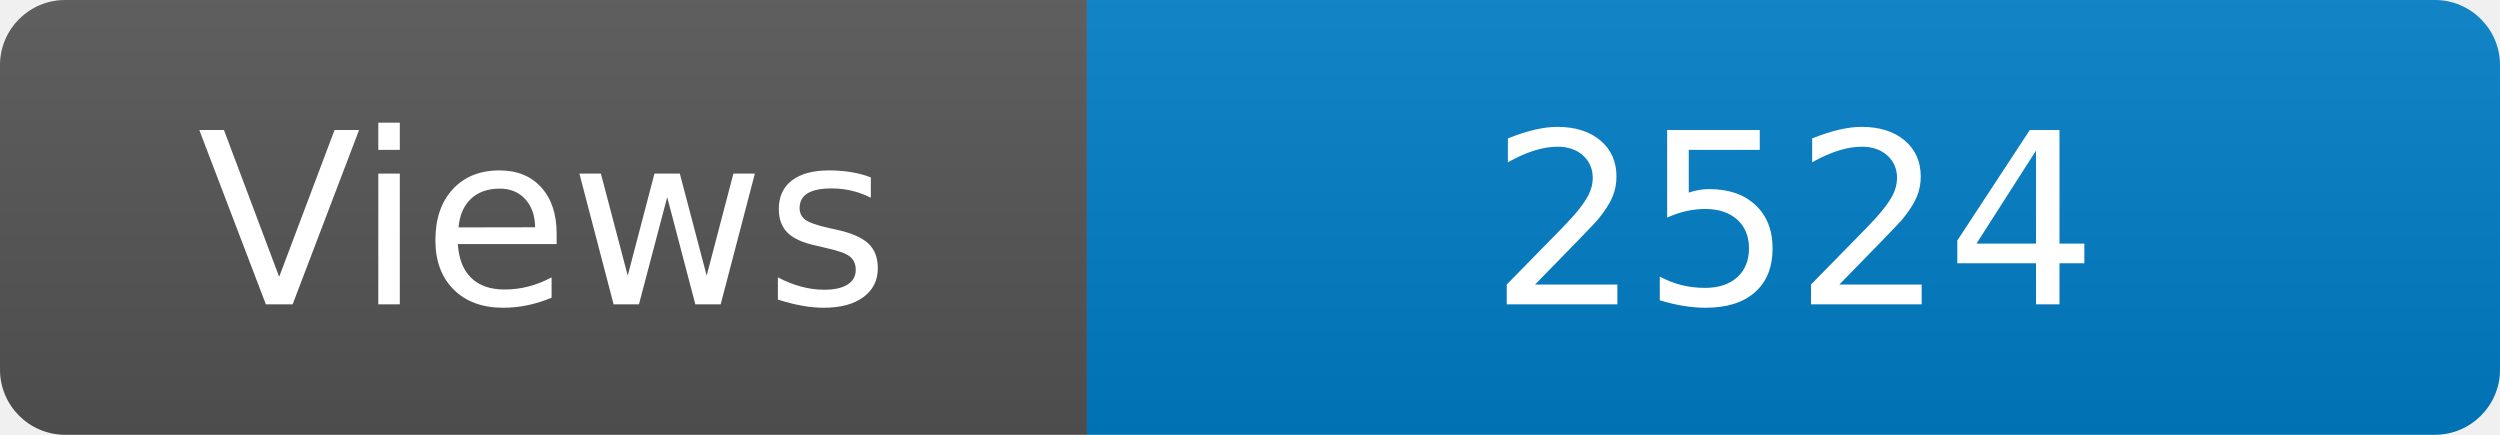
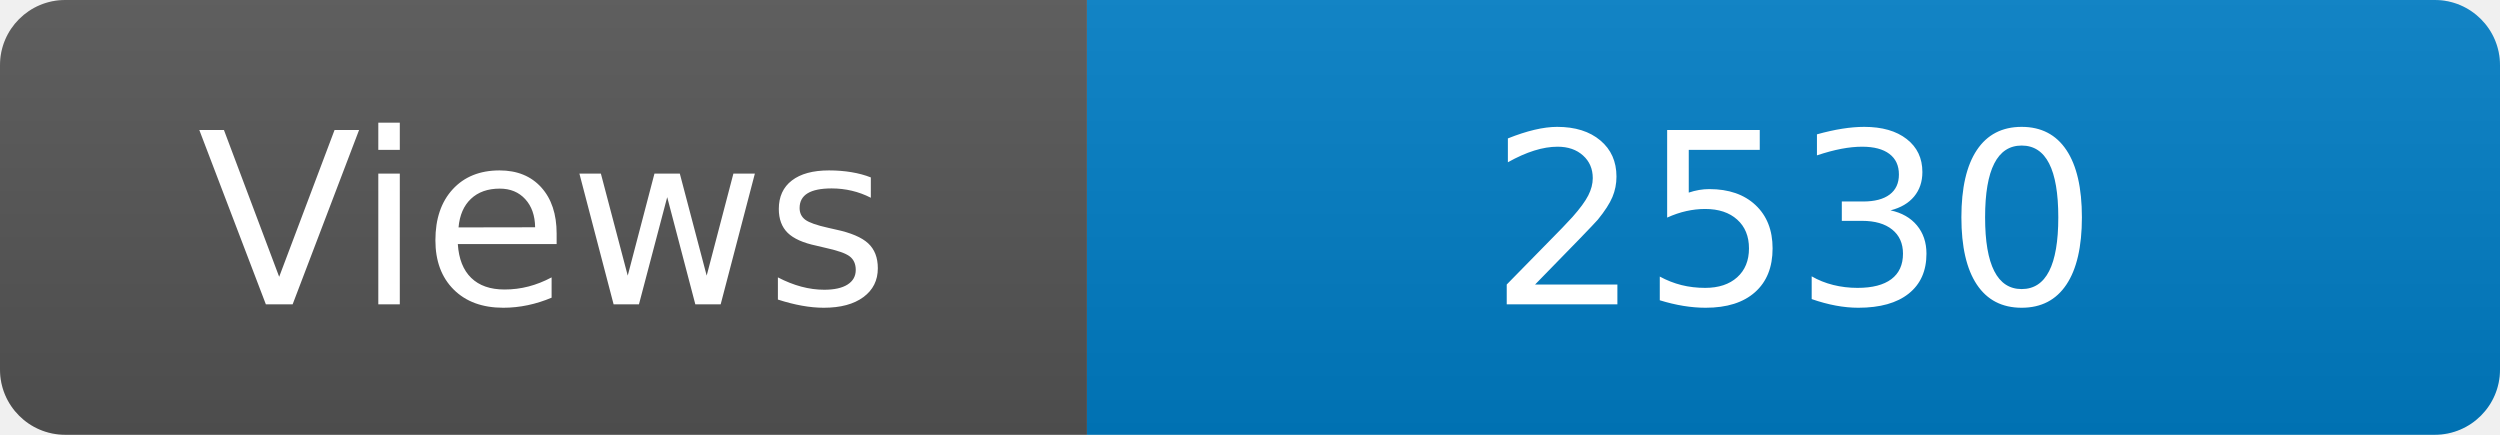
<svg xmlns="http://www.w3.org/2000/svg" width="115" height="20" role="img" aria-label="Maintained?: yes">
  <linearGradient id="s" x2="0" y2="100%">
    <stop offset="0" stop-color="#bbb" stop-opacity=".1" />
    <stop offset="1" stop-opacity=".1" />
  </linearGradient>
  <clipPath id="r">
    <rect width="115" height="20" rx="3" fill="#fff" />
  </clipPath>
  <g clip-path="url(#r)">
    <rect width="50" height="20" fill="#555" />
    <rect x="50" width="160" height="20" fill="#007ec6" />
    <rect width="115" height="20" fill="url(#s)" />
  </g>
  <g fill="#fff" text-anchor="middle" font-family="Verdana,Geneva,DejaVu Sans,sans-serif" font-size="110">
    <text x="250" y="140" transform="scale(.1)" fill="#fff">Views</text>
-     <text x="825" y="140" transform="scale(.1)" fill="#fff">2524</text>
+     <text x="825" y="140" transform="scale(.1)" fill="#fff">2530</text>
  </g>
</svg>
